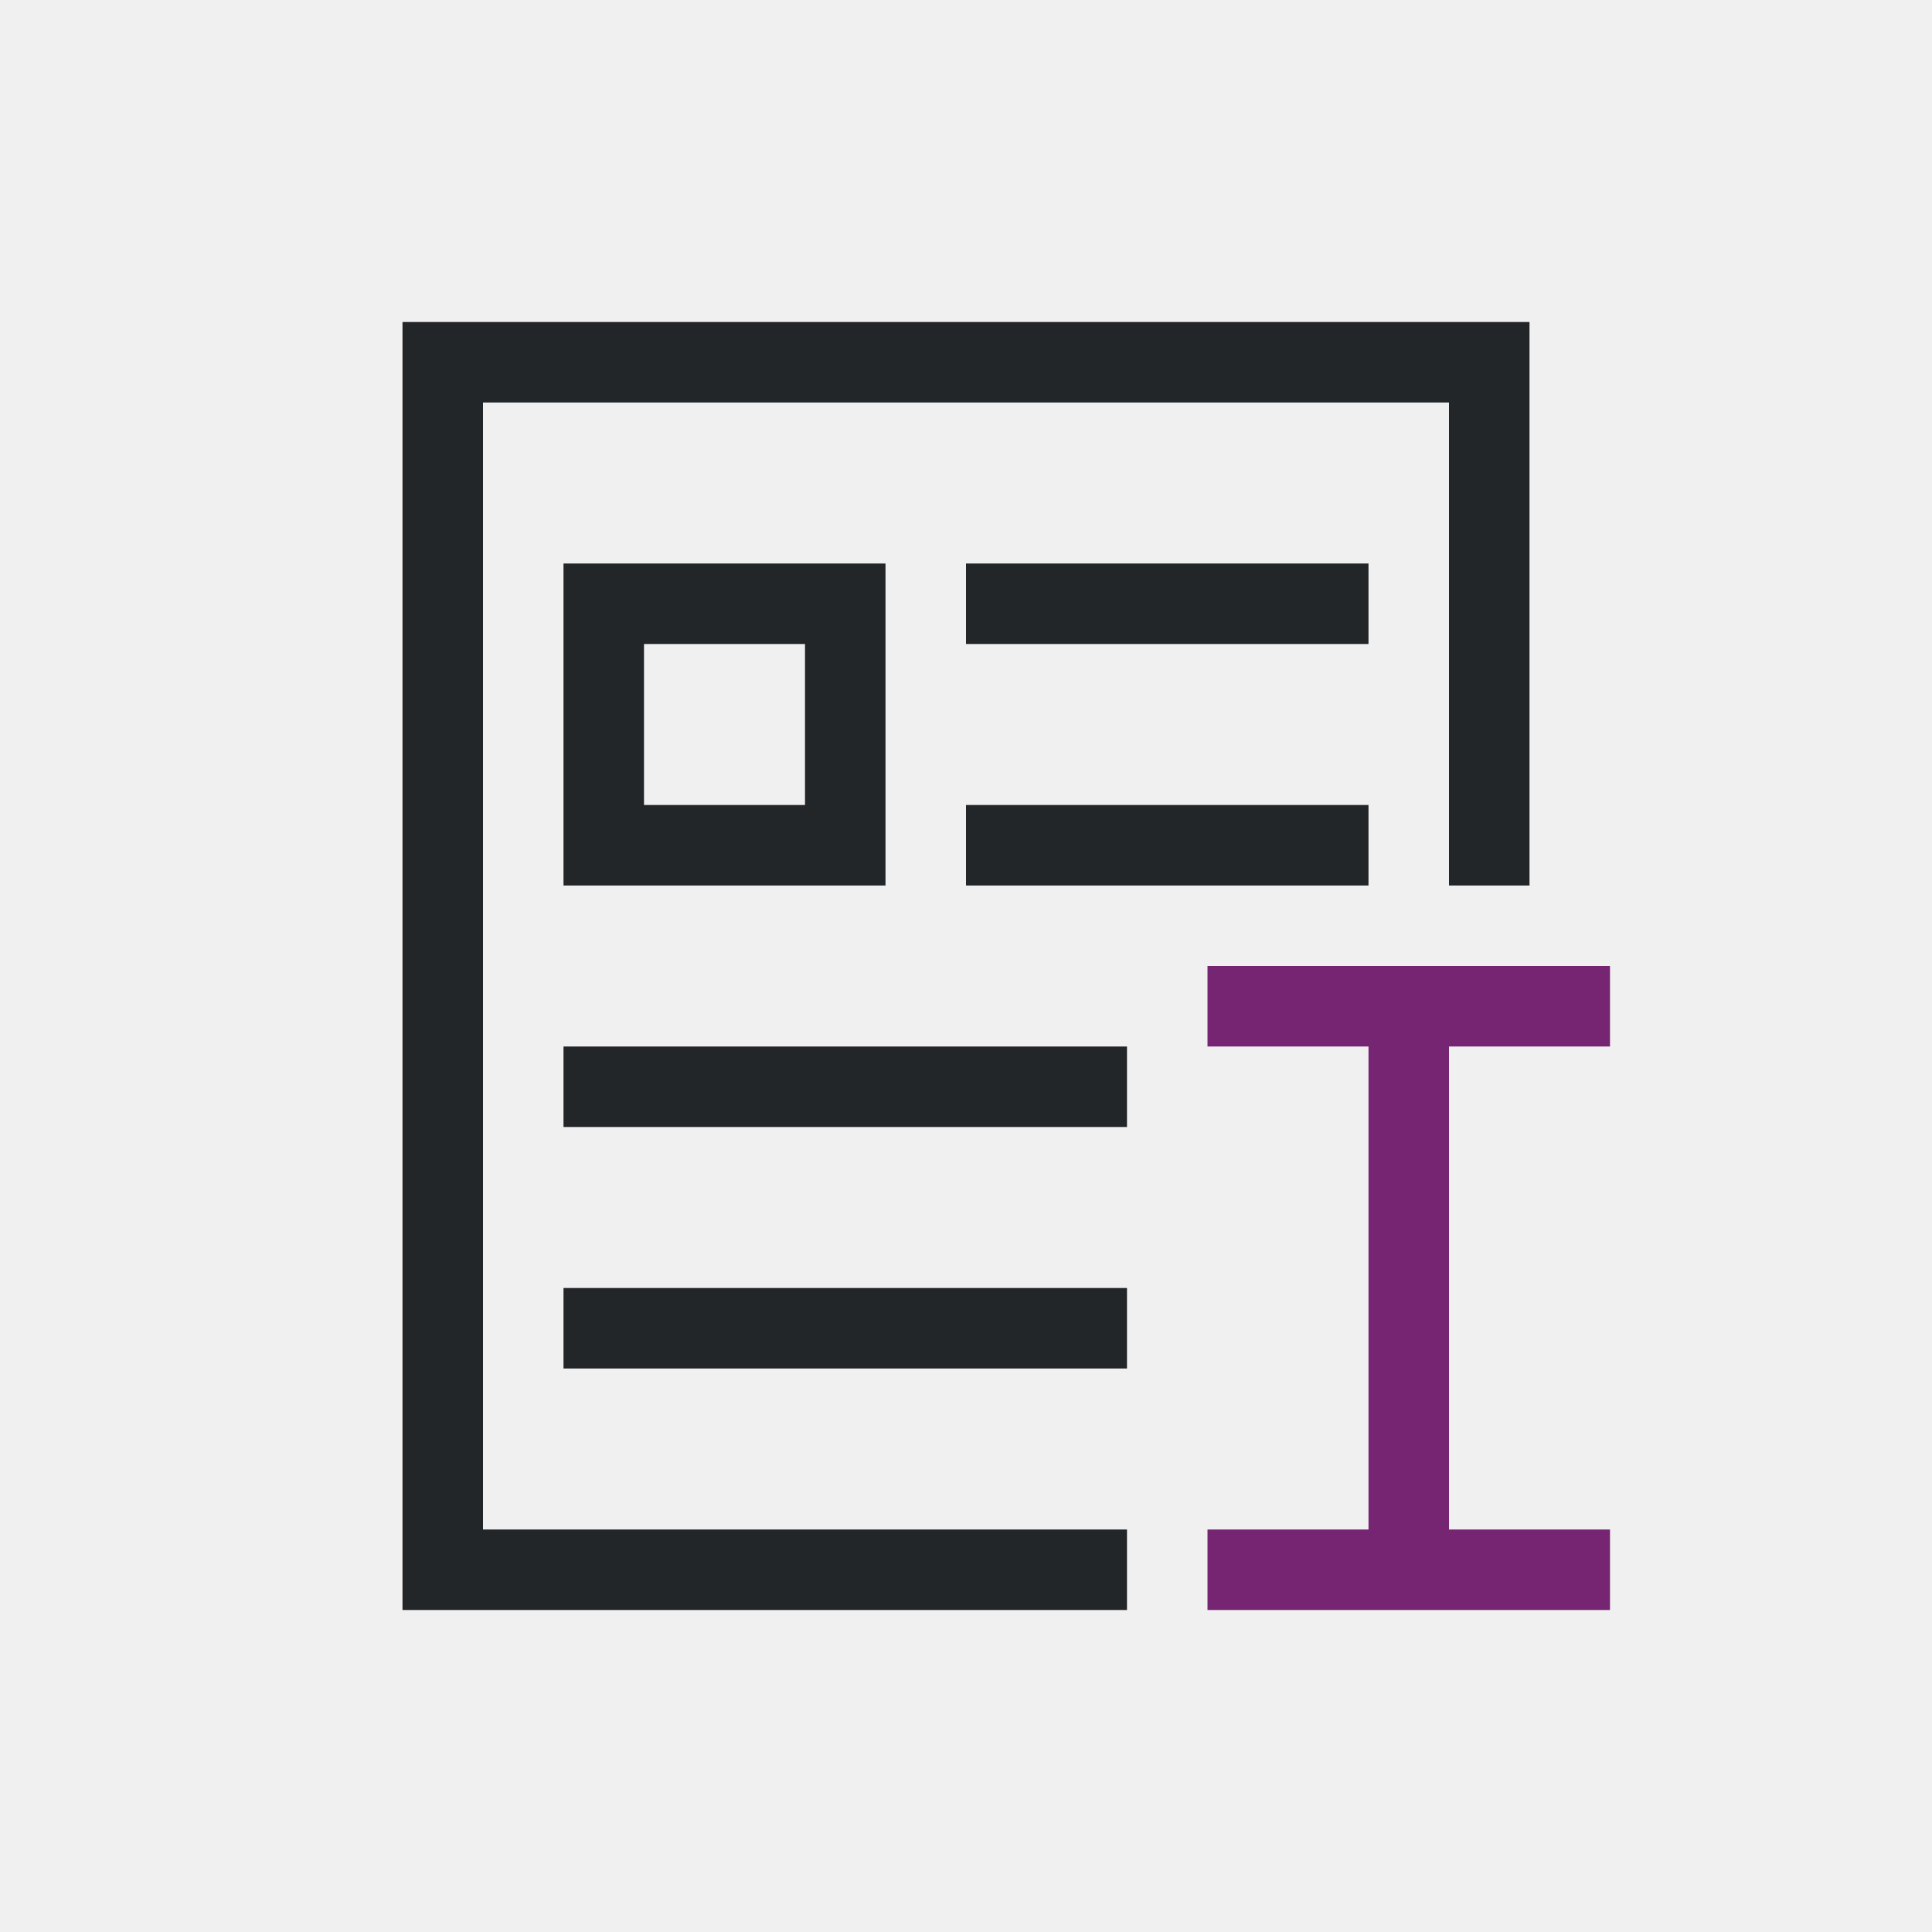
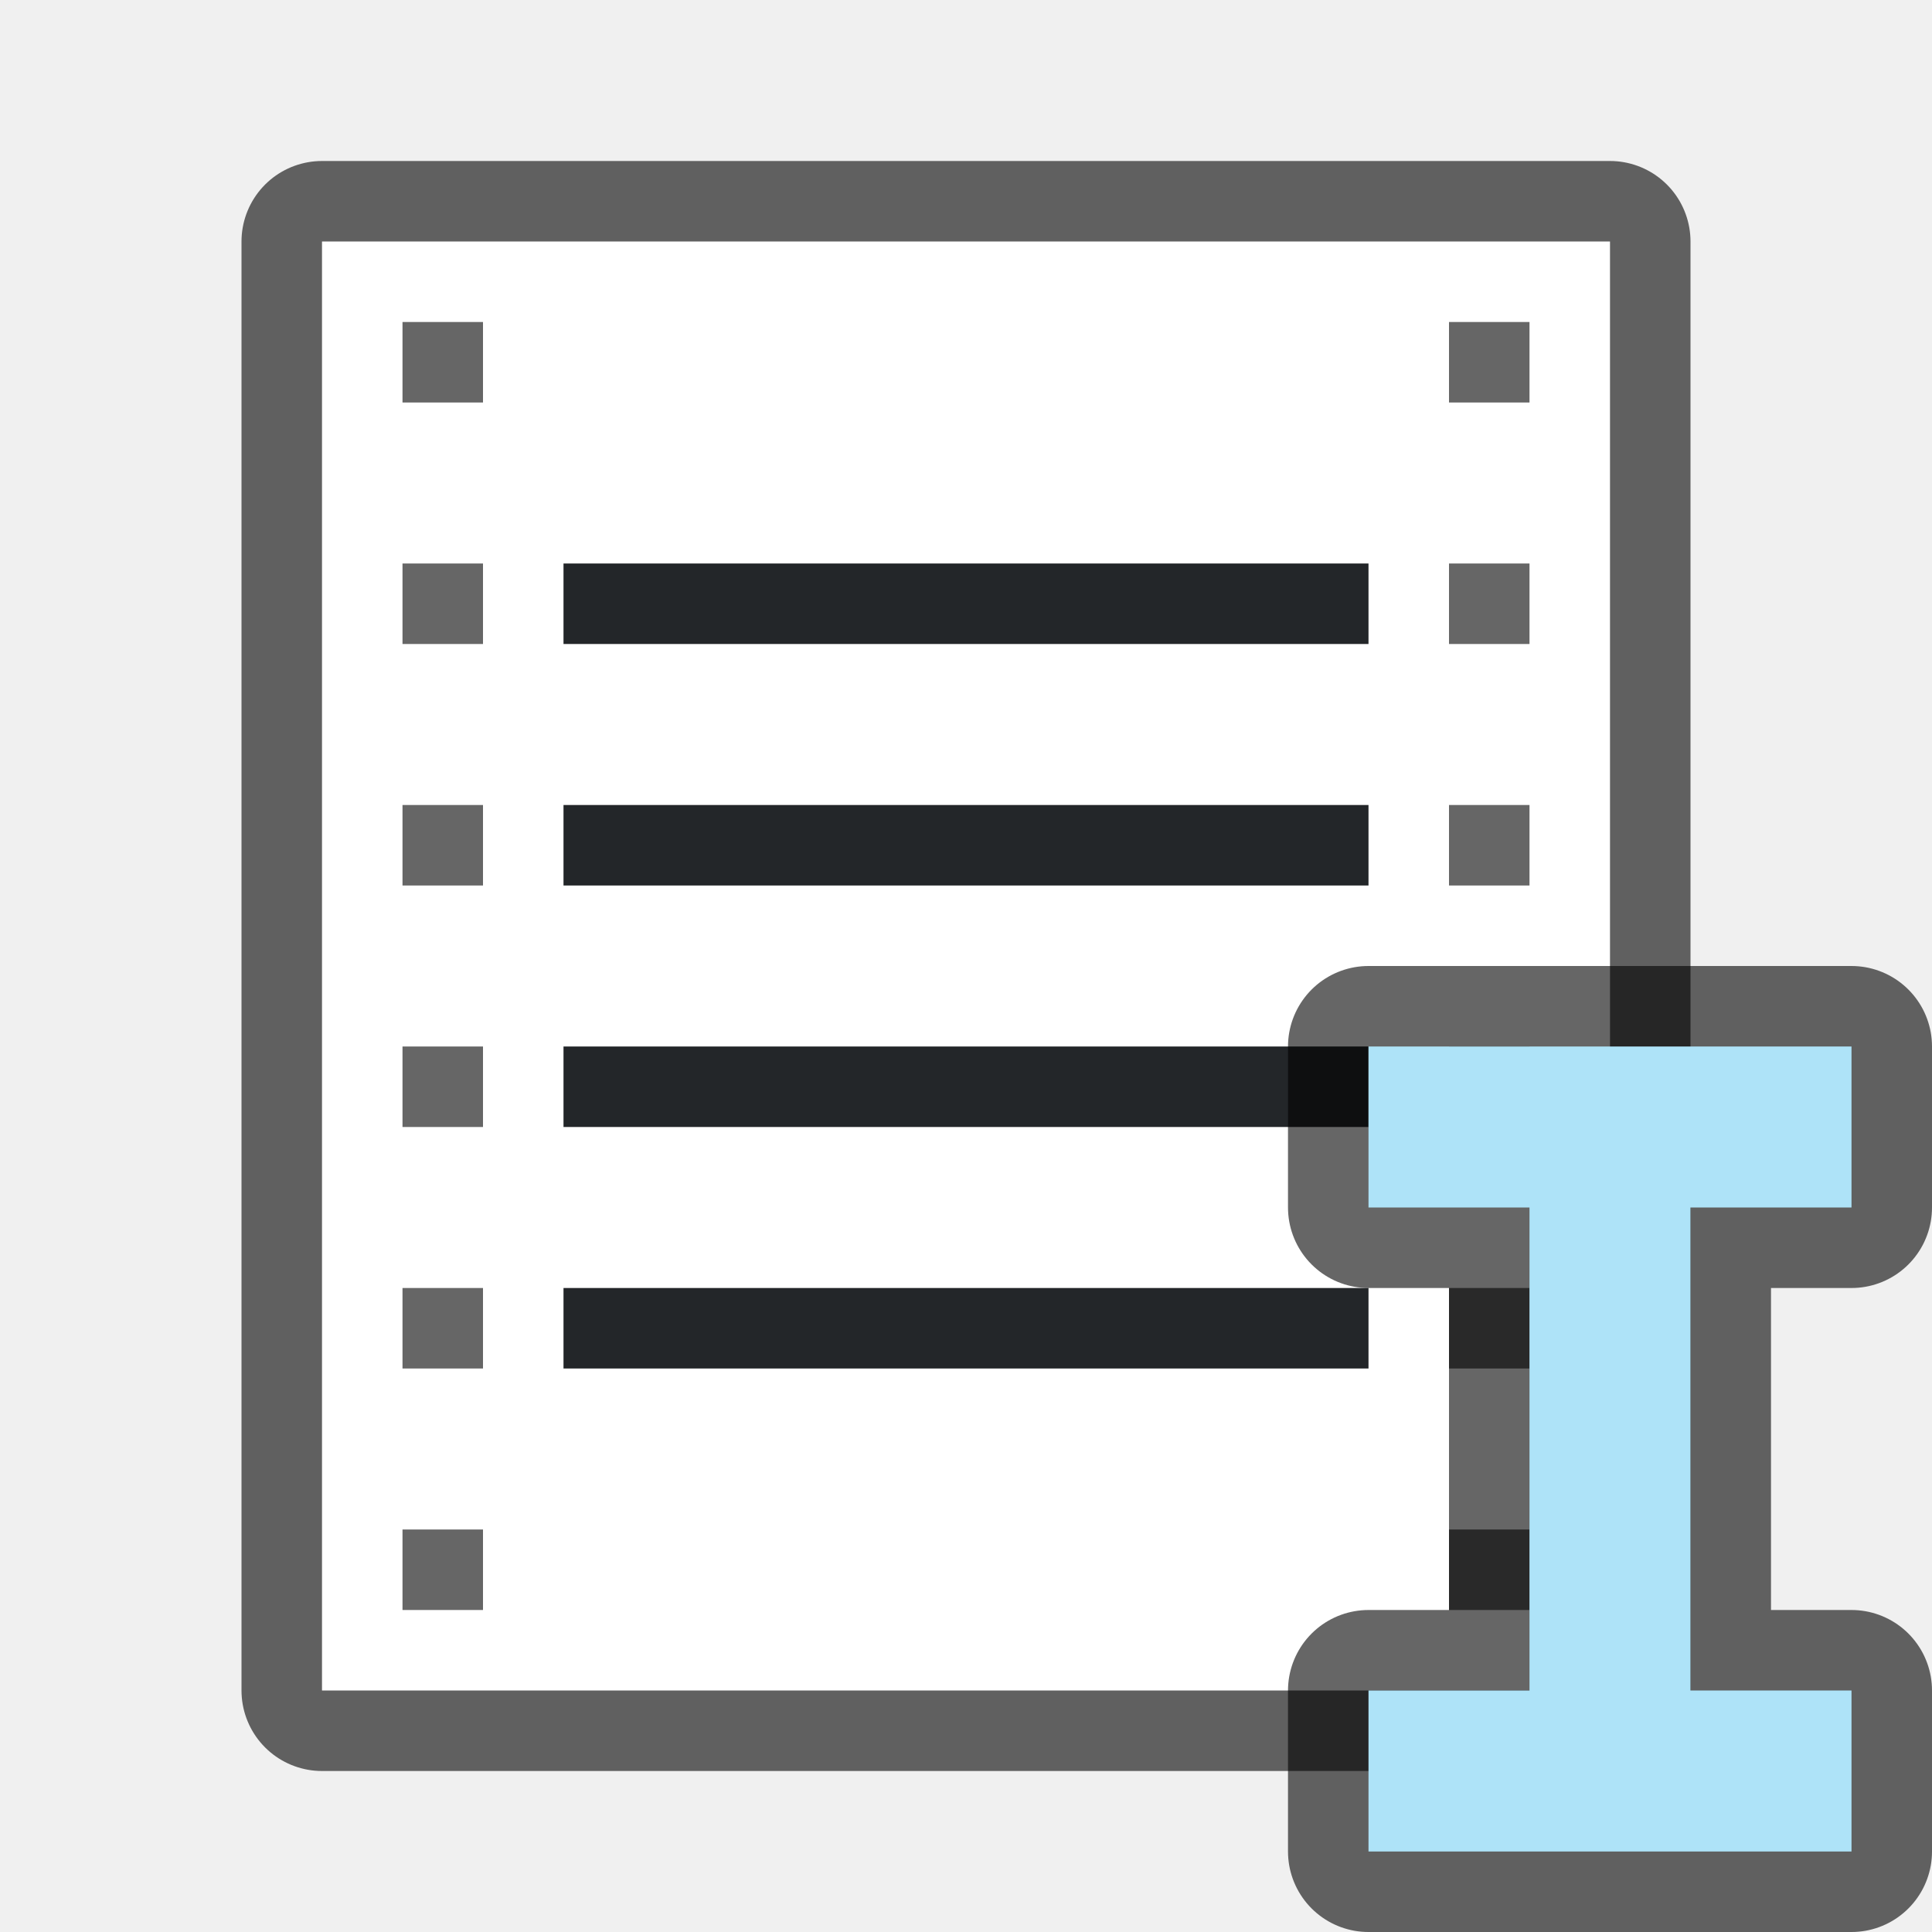
- <svg xmlns="http://www.w3.org/2000/svg" viewBox="0 0 24 24">
-   <path d="m5 4v1 2 7 6h1 3 1 4v-1h-4-1-3v-5-9h3 6 3v6h1v-6-1h-1-3-6-3zm2 3v4h4v-4zm5 0v1h5v-1zm-4 1h2v2h-2zm4 2v1h2 3v-1zm-5 3v1h7v-1zm0 3v1h4 2 1v-1h-1-2z" fill="#232629" />
-   <path d="m15 12v1h2v6h-2v1h5v-1h-2v-6h2v-1z" fill="#762572" />
+ <svg xmlns="http://www.w3.org/2000/svg" viewBox="0 0 24 24" version="1.1" id="svg6">
+   <defs id="defs10" />
+   <rect y="3" x="4" height="18" width="16" id="rect821" style="opacity:0.6;fill:#000000;fill-opacity:1;stroke:#000000;stroke-width:2;stroke-linejoin:round;stroke-miterlimit:4;stroke-dasharray:none" />
+   <rect style="opacity:1;fill:#ffffff;fill-opacity:1;stroke:none;stroke-width:2;stroke-linejoin:round;stroke-miterlimit:4;stroke-dasharray:none" id="rect819" width="16" height="18" x="4" y="3" />
+   <rect style="opacity:0.6;fill:#000000;fill-opacity:1;stroke:none;stroke-width:2;stroke-linejoin:round;stroke-miterlimit:4;stroke-dasharray:none" id="rect823" width="1" height="1" x="5" y="4" />
+   <rect y="7" x="5" height="1" width="1" id="rect825" style="opacity:0.6;fill:#000000;fill-opacity:1;stroke:none;stroke-width:2;stroke-linejoin:round;stroke-miterlimit:4;stroke-dasharray:none" />
+   <rect y="10" x="5" height="1" width="1" id="rect827" style="opacity:0.6;fill:#000000;fill-opacity:1;stroke:none;stroke-width:2;stroke-linejoin:round;stroke-miterlimit:4;stroke-dasharray:none" />
+   <rect style="opacity:0.6;fill:#000000;fill-opacity:1;stroke:none;stroke-width:2;stroke-linejoin:round;stroke-miterlimit:4;stroke-dasharray:none" id="rect829" width="1" height="1" x="5" y="13" />
+   <rect style="opacity:0.6;fill:#000000;fill-opacity:1;stroke:none;stroke-width:2;stroke-linejoin:round;stroke-miterlimit:4;stroke-dasharray:none" id="rect831" width="1" height="1" x="5" y="16" />
+   <rect y="19" x="5" height="1" width="1" id="rect833" style="opacity:0.6;fill:#000000;fill-opacity:1;stroke:none;stroke-width:2;stroke-linejoin:round;stroke-miterlimit:4;stroke-dasharray:none" />
+   <rect y="4" x="18" height="1" width="1" id="rect835" style="opacity:0.6;fill:#000000;fill-opacity:1;stroke:none;stroke-width:2;stroke-linejoin:round;stroke-miterlimit:4;stroke-dasharray:none" />
+   <rect style="opacity:0.6;fill:#000000;fill-opacity:1;stroke:none;stroke-width:2;stroke-linejoin:round;stroke-miterlimit:4;stroke-dasharray:none" id="rect837" width="1" height="1" x="18" y="7" />
+   <rect style="opacity:0.6;fill:#000000;fill-opacity:1;stroke:none;stroke-width:2;stroke-linejoin:round;stroke-miterlimit:4;stroke-dasharray:none" id="rect839" width="1" height="1" x="18" y="10" />
+   <rect y="13" x="18" height="1" width="1" id="rect841" style="opacity:0.6;fill:#000000;fill-opacity:1;stroke:none;stroke-width:2;stroke-linejoin:round;stroke-miterlimit:4;stroke-dasharray:none" />
+   <rect y="16" x="18" height="1" width="1" id="rect843" style="opacity:0.6;fill:#000000;fill-opacity:1;stroke:none;stroke-width:2;stroke-linejoin:round;stroke-miterlimit:4;stroke-dasharray:none" />
+   <rect style="opacity:0.6;fill:#000000;fill-opacity:1;stroke:none;stroke-width:2;stroke-linejoin:round;stroke-miterlimit:4;stroke-dasharray:none" id="rect845" width="1" height="1" x="18" y="19" />
+   <rect style="opacity:1;fill:#232629;fill-opacity:1;stroke:none;stroke-width:2;stroke-linejoin:round;stroke-miterlimit:4;stroke-dasharray:none" id="rect847" width="10" height="1" x="7" y="7" />
+   <rect y="10" x="7" height="1" width="10" id="rect849" style="opacity:1;fill:#232629;fill-opacity:1;stroke:none;stroke-width:2;stroke-linejoin:round;stroke-miterlimit:4;stroke-dasharray:none" />
+   <rect style="opacity:1;fill:#232629;fill-opacity:1;stroke:none;stroke-width:2;stroke-linejoin:round;stroke-miterlimit:4;stroke-dasharray:none" id="rect851" width="10" height="1" x="7" y="13" />
+   <rect style="opacity:1;fill:#232629;fill-opacity:1;stroke:none;stroke-width:2;stroke-linejoin:round;stroke-miterlimit:4;stroke-dasharray:none" id="rect855" width="10" height="1" x="7" y="16" />
+   <path style="opacity:0.6;fill:#000000;stroke:#000000;stroke-width:2;stroke-linejoin:round;stroke-miterlimit:4;stroke-dasharray:none" id="path822-8" d="m 17,13 v 2 h 2 v 6 h -2 v 2 h 6 v -2 h -2 v -6 h 2 v -2 z" />
+   <path d="m 17,13 v 2 h 2 v 6 h -2 v 2 h 6 v -2 h -2 v -6 h 2 v -2 z" id="path4" style="fill:#aee3f8;fill-opacity:1" />
</svg>
